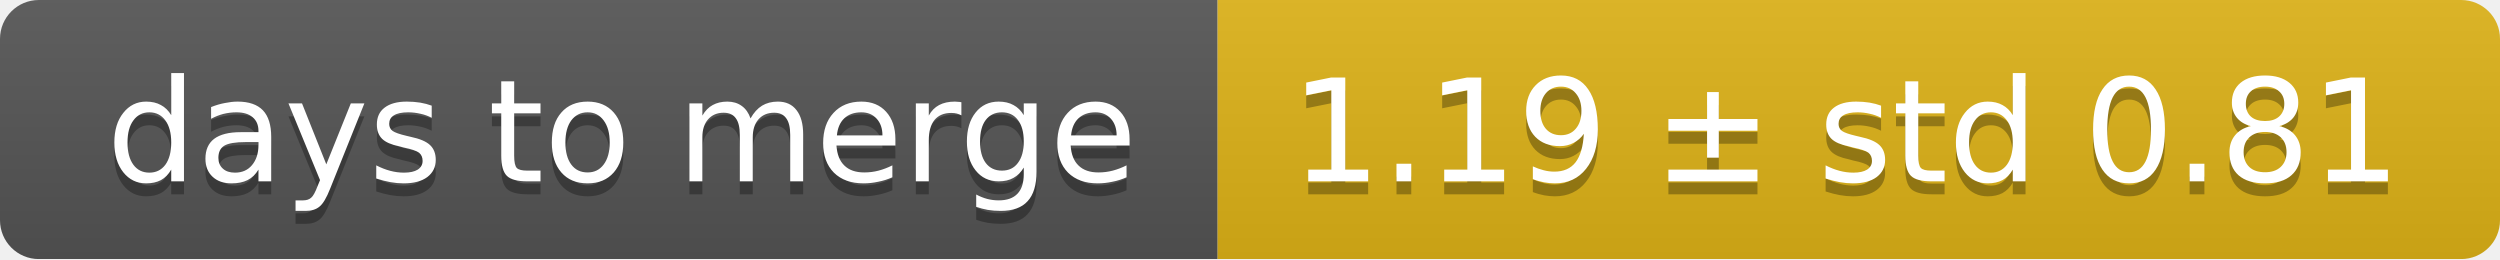
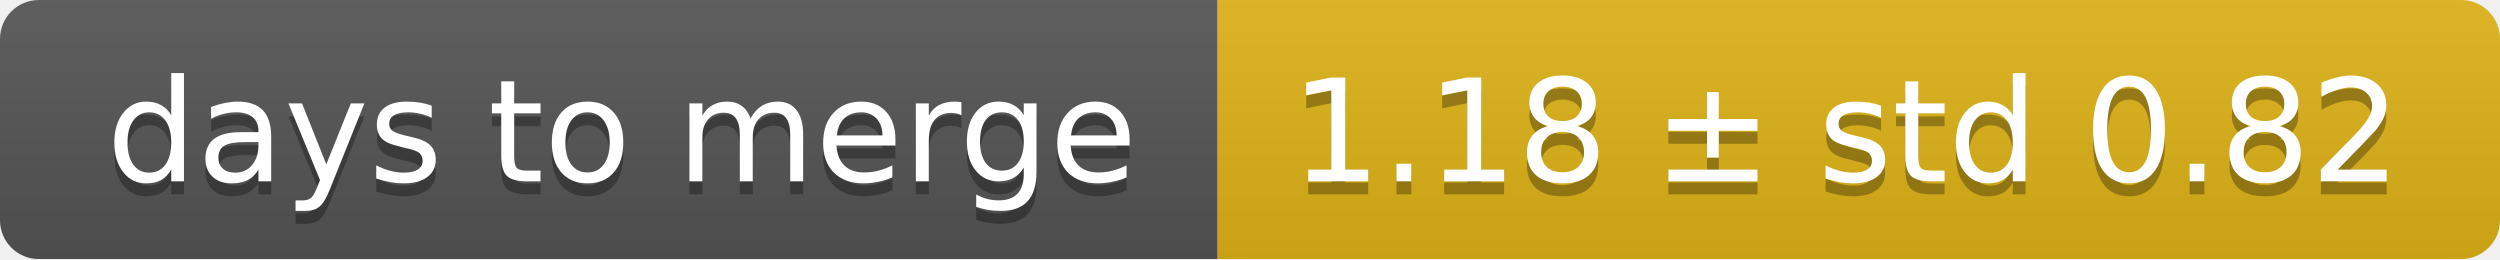
<svg xmlns="http://www.w3.org/2000/svg" width="193" height="20">
  <linearGradient id="smooth" x2="0" y2="100%">
    <stop offset="0" stop-color="#bbb" stop-opacity=".1" />
    <stop offset="1" stop-opacity=".1" />
  </linearGradient>
  <mask id="round">
    <rect width="193" height="20" rx="3" fill="#fff" />
  </mask>
  <g mask="url(#round)">
    <rect width="94" height="20" fill="#555" />
    <rect x="94" width="99" height="20" fill="#dfb317" />
    <rect width="193" height="20" fill="url(#smooth)" />
  </g>
  <g fill="#fff" text-anchor="middle" font-family="DejaVu Sans,Verdana,Geneva,sans-serif" font-size="11">
    <text x="48" y="15" fill="#010101" fill-opacity=".3">days to merge</text>
    <text x="48" y="14">days to merge</text>
-     <text x="142.5" y="15" fill="#010101" fill-opacity=".3">1.19 ± std 0.81</text>
-     <text x="142.5" y="14">1.19 ± std 0.81</text>
+     <text x="142.5" y="15" fill="#010101" fill-opacity=".3">1.18 ± std 0.82</text>
+     <text x="142.5" y="14">1.18 ± std 0.82</text>
  </g>
</svg>
